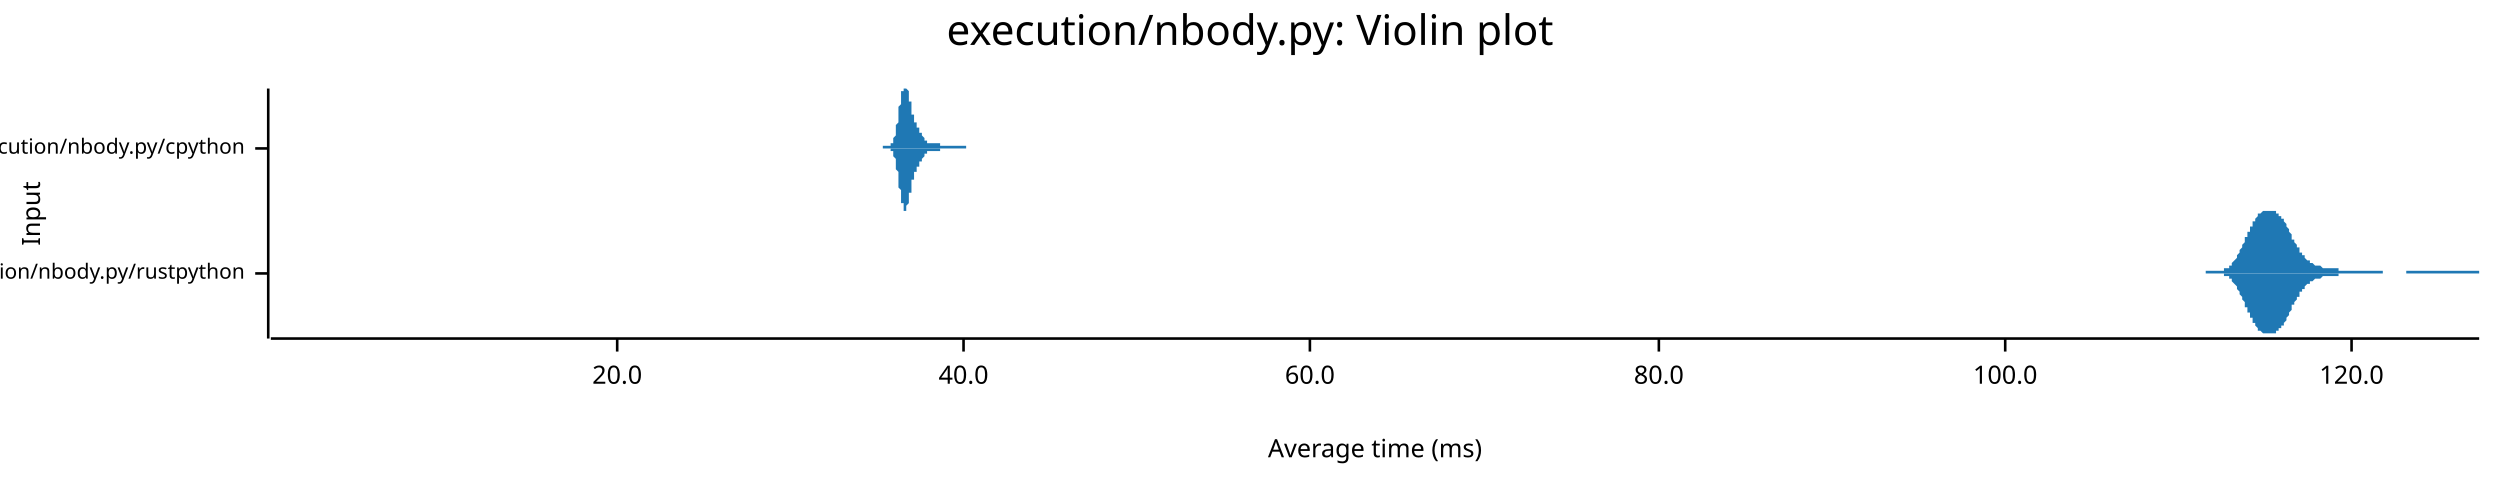
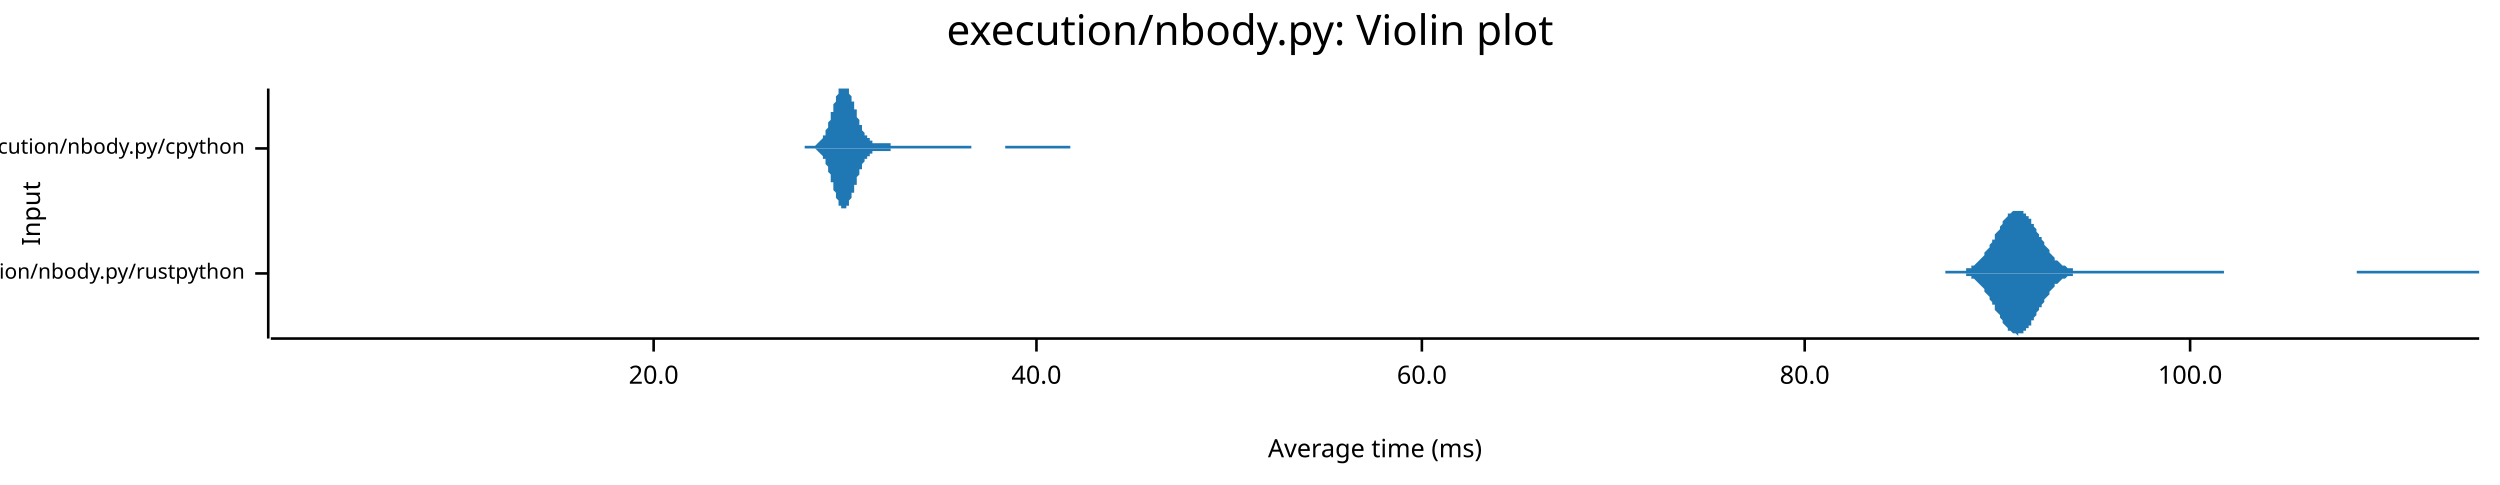
<svg xmlns="http://www.w3.org/2000/svg" width="960" height="186" viewBox="0 0 960 186">
  <text x="480" y="5" dy="0.76em" text-anchor="middle" font-family="sans-serif" font-size="16.129" opacity="1" fill="#000000">
execution/nbody.py: Violin plot
</text>
  <text x="8" y="82" dy="0.76em" text-anchor="middle" font-family="sans-serif" font-size="9.677" opacity="1" fill="#000000" transform="rotate(270, 8, 82)">
Input
</text>
  <text x="528" y="178" dy="-0.5ex" text-anchor="middle" font-family="sans-serif" font-size="9.677" opacity="1" fill="#000000">
Average time (ms)
</text>
  <polyline fill="none" opacity="1" stroke="#000000" stroke-width="1" points="103,34 103,130 " />
  <text x="94" y="105" dy="0.5ex" text-anchor="end" font-family="sans-serif" font-size="8.065" opacity="1" fill="#000000">
execution/nbody.py/rustpython
</text>
  <polyline fill="none" opacity="1" stroke="#000000" stroke-width="1" points="98,105 103,105 " />
  <text x="94" y="57" dy="0.5ex" text-anchor="end" font-family="sans-serif" font-size="8.065" opacity="1" fill="#000000">
execution/nbody.py/cpython
</text>
  <polyline fill="none" opacity="1" stroke="#000000" stroke-width="1" points="98,57 103,57 " />
  <polyline fill="none" opacity="1" stroke="#000000" stroke-width="1" points="104,130 952,130 " />
-   <text x="237" y="140" dy="0.76em" text-anchor="middle" font-family="sans-serif" font-size="9.677" opacity="1" fill="#000000">
+   <text x="251" y="140" dy="0.76em" text-anchor="middle" font-family="sans-serif" font-size="9.677" opacity="1" fill="#000000">
20.0
</text>
-   <polyline fill="none" opacity="1" stroke="#000000" stroke-width="1" points="237,130 237,135 " />
-   <text x="370" y="140" dy="0.76em" text-anchor="middle" font-family="sans-serif" font-size="9.677" opacity="1" fill="#000000">
+   <polyline fill="none" opacity="1" stroke="#000000" stroke-width="1" points="251,130 251,135 " />
+   <text x="398" y="140" dy="0.76em" text-anchor="middle" font-family="sans-serif" font-size="9.677" opacity="1" fill="#000000">
40.0
</text>
-   <polyline fill="none" opacity="1" stroke="#000000" stroke-width="1" points="370,130 370,135 " />
-   <text x="503" y="140" dy="0.76em" text-anchor="middle" font-family="sans-serif" font-size="9.677" opacity="1" fill="#000000">
+   <polyline fill="none" opacity="1" stroke="#000000" stroke-width="1" points="398,130 398,135 " />
+   <text x="546" y="140" dy="0.76em" text-anchor="middle" font-family="sans-serif" font-size="9.677" opacity="1" fill="#000000">
60.0
</text>
-   <polyline fill="none" opacity="1" stroke="#000000" stroke-width="1" points="503,130 503,135 " />
-   <text x="637" y="140" dy="0.76em" text-anchor="middle" font-family="sans-serif" font-size="9.677" opacity="1" fill="#000000">
+   <polyline fill="none" opacity="1" stroke="#000000" stroke-width="1" points="546,130 546,135 " />
+   <text x="693" y="140" dy="0.76em" text-anchor="middle" font-family="sans-serif" font-size="9.677" opacity="1" fill="#000000">
80.0
</text>
-   <polyline fill="none" opacity="1" stroke="#000000" stroke-width="1" points="637,130 637,135 " />
-   <text x="770" y="140" dy="0.76em" text-anchor="middle" font-family="sans-serif" font-size="9.677" opacity="1" fill="#000000">
+   <polyline fill="none" opacity="1" stroke="#000000" stroke-width="1" points="693,130 693,135 " />
+   <text x="841" y="140" dy="0.76em" text-anchor="middle" font-family="sans-serif" font-size="9.677" opacity="1" fill="#000000">
100.0
</text>
-   <polyline fill="none" opacity="1" stroke="#000000" stroke-width="1" points="770,130 770,135 " />
-   <text x="903" y="140" dy="0.76em" text-anchor="middle" font-family="sans-serif" font-size="9.677" opacity="1" fill="#000000">
- 120.0
- </text>
-   <polyline fill="none" opacity="1" stroke="#000000" stroke-width="1" points="903,130 903,135 " />
-   <polygon opacity="1" fill="#1F78B4" points="847,104 847,104 848,104 848,104 848,104 848,104 848,104 849,104 849,104 849,104 849,104 850,104 850,104 850,104 850,104 850,104 851,104 851,104 851,104 851,104 851,104 852,104 852,104 852,104 852,104 852,104 853,104 853,104 853,104 853,104 854,104 854,104 854,104 854,104 854,103 855,103 855,103 855,103 855,103 855,103 856,103 856,102 856,102 856,102 856,102 857,102 857,101 857,101 857,101 857,101 858,100 858,100 858,100 858,100 859,99 859,99 859,99 859,98 859,98 860,97 860,97 860,97 860,96 860,96 861,95 861,95 861,94 861,94 861,94 862,93 862,93 862,92 862,92 862,91 863,91 863,90 863,90 863,89 864,89 864,88 864,88 864,88 864,87 865,87 865,86 865,86 865,86 865,85 866,85 866,84 866,84 866,84 866,84 867,83 867,83 867,83 867,82 868,82 868,82 868,82 868,82 868,82 869,81 869,81 869,81 869,81 869,81 870,81 870,81 870,81 870,81 870,81 871,81 871,81 871,81 871,81 871,81 872,81 872,81 872,81 872,81 873,81 873,81 873,81 873,81 873,81 874,81 874,81 874,81 874,82 874,82 875,82 875,82 875,82 875,83 875,83 876,83 876,83 876,84 876,84 876,84 877,84 877,85 877,85 877,85 878,86 878,86 878,87 878,87 878,87 879,88 879,88 879,89 879,89 879,89 880,90 880,90 880,91 880,91 880,92 881,92 881,92 881,93 881,93 882,94 882,94 882,94 882,95 882,95 883,95 883,96 883,96 883,96 883,97 884,97 884,97 884,98 884,98 884,98 885,98 885,99 885,99 885,99 885,99 886,100 886,100 886,100 886,100 887,100 887,100 887,101 887,101 887,101 888,101 888,101 888,101 888,101 888,101 889,102 889,102 889,102 889,102 889,102 890,102 890,102 890,102 890,102 890,102 891,102 891,102 891,102 891,102 892,103 892,103 892,103 892,103 892,103 893,103 893,103 893,103 893,103 893,103 894,103 894,103 894,103 894,103 894,103 895,103 895,103 895,103 895,103 896,103 896,103 896,103 896,103 896,103 897,103 897,103 897,103 897,103 897,103 898,103 898,103 898,104 898,104 898,104 899,104 899,104 899,104 899,104 899,104 900,104 900,104 900,104 900,104 901,104 901,104 901,104 901,104 901,104 902,104 902,104 902,104 902,104 902,104 903,104 903,104 903,104 903,104 903,104 904,104 904,104 904,104 904,104 904,104 905,104 905,104 905,104 905,104 906,104 906,104 906,104 906,104 906,104 907,104 907,104 907,104 907,104 907,104 908,104 908,104 908,104 908,104 908,104 909,104 909,104 909,104 909,104 910,104 910,104 910,104 910,104 910,104 911,104 911,104 911,104 911,104 911,104 912,104 912,104 912,104 912,104 912,104 913,104 913,104 913,104 913,104 913,104 914,104 914,104 914,104 914,104 915,104 915,104 915,104 915,104 915,105 916,105 916,105 916,105 916,105 916,105 917,105 917,105 917,105 917,105 917,105 918,105 918,105 918,105 918,105 918,105 919,105 919,105 919,105 919,105 920,105 920,105 920,105 920,105 920,105 921,105 921,105 921,105 921,105 921,105 922,105 922,105 922,105 922,105 922,105 923,105 923,105 923,105 923,105 924,105 924,105 924,105 924,105 924,104 925,104 925,104 925,104 925,104 925,104 926,104 926,104 926,104 926,104 926,104 927,104 927,104 927,104 927,104 927,104 928,104 928,104 928,104 928,104 929,104 929,104 929,104 929,104 929,104 930,104 930,104 930,104 930,104 930,104 931,104 931,104 931,104 931,104 931,104 932,104 932,104 932,104 932,104 932,104 933,104 933,104 933,104 933,104 934,104 934,104 934,104 934,104 934,104 935,104 935,104 935,104 935,104 935,104 936,104 936,104 936,104 936,104 936,104 937,104 937,104 937,104 937,104 938,104 938,104 938,104 938,104 938,104 939,104 939,104 939,104 939,104 939,104 940,104 940,104 940,104 940,104 940,104 941,104 941,104 941,104 941,104 941,104 942,104 942,104 942,104 942,104 943,104 943,104 943,104 943,104 943,104 944,104 944,104 944,104 944,104 944,104 945,104 945,104 945,104 945,104 945,104 946,104 946,104 946,104 946,104 946,104 947,104 947,104 947,104 947,104 948,104 948,104 948,104 948,104 948,104 949,104 949,104 949,104 949,104 949,104 950,104 950,104 950,104 950,104 950,104 951,104 951,104 951,104 951,104 952,104 952,105 847,105 " />
-   <polygon opacity="1" fill="#1F78B4" points="847,105 847,105 848,105 848,105 848,105 848,105 848,105 849,105 849,105 849,105 849,105 850,105 850,105 850,105 850,105 850,105 851,105 851,105 851,105 851,105 851,105 852,105 852,105 852,105 852,105 852,105 853,105 853,105 853,105 853,105 854,105 854,105 854,105 854,105 854,106 855,106 855,106 855,106 855,106 855,106 856,106 856,107 856,107 856,107 856,107 857,107 857,108 857,108 857,108 857,108 858,109 858,109 858,109 858,109 859,110 859,110 859,110 859,111 859,111 860,112 860,112 860,112 860,113 860,113 861,114 861,114 861,115 861,115 861,115 862,116 862,116 862,117 862,117 862,118 863,118 863,119 863,119 863,120 864,120 864,121 864,121 864,121 864,122 865,122 865,123 865,123 865,123 865,124 866,124 866,125 866,125 866,125 866,125 867,126 867,126 867,126 867,127 868,127 868,127 868,127 868,127 868,127 869,128 869,128 869,128 869,128 869,128 870,128 870,128 870,128 870,128 870,128 871,128 871,128 871,128 871,129 871,128 872,128 872,128 872,128 872,128 873,128 873,128 873,128 873,128 873,128 874,128 874,128 874,128 874,127 874,127 875,127 875,127 875,127 875,126 875,126 876,126 876,126 876,125 876,125 876,125 877,125 877,124 877,124 877,124 878,123 878,123 878,122 878,122 878,122 879,121 879,121 879,120 879,120 879,120 880,119 880,119 880,118 880,118 880,117 881,117 881,117 881,116 881,116 882,115 882,115 882,115 882,114 882,114 883,114 883,113 883,113 883,113 883,112 884,112 884,112 884,111 884,111 884,111 885,111 885,110 885,110 885,110 885,110 886,109 886,109 886,109 886,109 887,109 887,109 887,108 887,108 887,108 888,108 888,108 888,108 888,108 888,108 889,107 889,107 889,107 889,107 889,107 890,107 890,107 890,107 890,107 890,107 891,107 891,107 891,107 891,107 892,106 892,106 892,106 892,106 892,106 893,106 893,106 893,106 893,106 893,106 894,106 894,106 894,106 894,106 894,106 895,106 895,106 895,106 895,106 896,106 896,106 896,106 896,106 896,106 897,106 897,106 897,106 897,106 897,106 898,106 898,106 898,105 898,105 898,105 899,105 899,105 899,105 899,105 899,105 900,105 900,105 900,105 900,105 901,105 901,105 901,105 901,105 901,105 902,105 902,105 902,105 902,105 902,105 903,105 903,105 903,105 903,105 903,105 904,105 904,105 904,105 904,105 904,105 905,105 905,105 905,105 905,105 906,105 906,105 906,105 906,105 906,105 907,105 907,105 907,105 907,105 907,105 908,105 908,105 908,105 908,105 908,105 909,105 909,105 909,105 909,105 910,105 910,105 910,105 910,105 910,105 911,105 911,105 911,105 911,105 911,105 912,105 912,105 912,105 912,105 912,105 913,105 913,105 913,105 913,105 913,105 914,105 914,105 914,105 914,105 915,105 915,105 915,105 915,105 915,105 916,105 916,105 916,105 916,105 916,105 917,105 917,105 917,105 917,105 917,105 918,105 918,105 918,105 918,105 918,105 919,105 919,105 919,105 919,105 920,105 920,105 920,105 920,105 920,105 921,105 921,105 921,105 921,105 921,105 922,105 922,105 922,105 922,105 922,105 923,105 923,105 923,105 923,105 924,105 924,105 924,105 924,105 924,105 925,105 925,105 925,105 925,105 925,105 926,105 926,105 926,105 926,105 926,105 927,105 927,105 927,105 927,105 927,105 928,105 928,105 928,105 928,105 929,105 929,105 929,105 929,105 929,105 930,105 930,105 930,105 930,105 930,105 931,105 931,105 931,105 931,105 931,105 932,105 932,105 932,105 932,105 932,105 933,105 933,105 933,105 933,105 934,105 934,105 934,105 934,105 934,105 935,105 935,105 935,105 935,105 935,105 936,105 936,105 936,105 936,105 936,105 937,105 937,105 937,105 937,105 938,105 938,105 938,105 938,105 938,105 939,105 939,105 939,105 939,105 939,105 940,105 940,105 940,105 940,105 940,105 941,105 941,105 941,105 941,105 941,105 942,105 942,105 942,105 942,105 943,105 943,105 943,105 943,105 943,105 944,105 944,105 944,105 944,105 944,105 945,105 945,105 945,105 945,105 945,105 946,105 946,105 946,105 946,105 946,105 947,105 947,105 947,105 947,105 948,105 948,105 948,105 948,105 948,105 949,105 949,105 949,105 949,105 949,105 950,105 950,105 950,105 950,105 950,105 951,105 951,105 951,105 951,105 952,105 952,105 847,105 " />
-   <polygon opacity="1" fill="#1F78B4" points="339,56 340,56 340,56 340,56 340,56 340,56 340,56 340,56 340,56 340,56 340,56 340,56 340,56 340,56 340,56 340,56 340,56 341,56 341,56 341,56 341,56 341,56 341,56 341,56 341,56 341,56 341,56 341,56 341,56 341,56 341,56 341,56 341,56 342,56 342,56 342,56 342,56 342,56 342,56 342,56 342,56 342,56 342,56 342,56 342,55 342,55 342,55 342,55 342,55 343,55 343,55 343,55 343,55 343,55 343,54 343,54 343,54 343,54 343,54 343,54 343,53 343,53 343,53 343,53 343,53 344,52 344,52 344,52 344,52 344,51 344,51 344,51 344,50 344,50 344,50 344,49 344,49 344,49 344,48 344,48 344,48 345,47 345,47 345,46 345,46 345,46 345,45 345,45 345,44 345,44 345,43 345,43 345,43 345,42 345,42 345,41 345,41 346,40 346,40 346,40 346,39 346,39 346,38 346,38 346,38 346,37 346,37 346,37 346,36 346,36 346,36 346,35 346,35 347,35 347,34 347,34 347,34 347,34 347,34 347,34 347,34 347,34 347,34 347,34 347,34 347,34 347,34 347,34 347,34 348,34 348,34 348,34 348,34 348,34 348,34 348,34 348,34 348,34 348,34 348,34 348,34 348,34 348,34 348,34 348,34 349,35 349,35 349,35 349,35 349,36 349,36 349,36 349,36 349,37 349,37 349,37 349,38 349,38 349,38 349,39 349,39 350,39 350,40 350,40 350,40 350,40 350,41 350,41 350,41 350,42 350,42 350,42 350,42 350,43 350,43 350,43 350,44 351,44 351,44 351,44 351,45 351,45 351,45 351,45 351,45 351,46 351,46 351,46 351,46 351,46 351,46 351,47 351,47 352,47 352,47 352,47 352,47 352,48 352,48 352,48 352,48 352,48 352,48 352,48 352,48 352,49 352,49 352,49 352,49 353,49 353,49 353,49 353,49 353,49 353,49 353,50 353,50 353,50 353,50 353,50 353,50 353,50 353,50 353,50 353,51 354,51 354,51 354,51 354,51 354,51 354,51 354,51 354,52 354,52 354,52 354,52 354,52 354,52 354,52 354,52 354,52 355,53 355,53 355,53 355,53 355,53 355,53 355,53 355,53 355,53 355,53 355,53 355,54 355,54 355,54 355,54 355,54 356,54 356,54 356,54 356,54 356,54 356,54 356,54 356,54 356,54 356,54 356,54 356,54 356,54 356,55 356,55 356,55 357,55 357,55 357,55 357,55 357,55 357,55 357,55 357,55 357,55 357,55 357,55 357,55 357,55 357,55 357,55 357,55 358,55 358,55 358,55 358,55 358,55 358,55 358,55 358,55 358,55 358,55 358,55 358,55 358,55 358,55 358,55 358,55 359,55 359,55 359,55 359,55 359,55 359,55 359,55 359,55 359,55 359,55 359,55 359,55 359,55 359,55 359,55 359,55 360,55 360,55 360,55 360,55 360,55 360,55 360,55 360,55 360,55 360,55 360,55 360,55 360,55 360,55 360,55 360,55 361,55 361,56 361,56 361,56 361,56 361,56 361,56 361,56 361,56 361,56 361,56 361,56 361,56 361,56 361,56 361,56 362,56 362,56 362,56 362,56 362,56 362,56 362,56 362,56 362,56 362,56 362,56 362,56 362,56 362,56 362,56 362,56 363,56 363,56 363,56 363,56 363,56 363,56 363,56 363,56 363,56 363,56 363,56 363,56 363,56 363,56 363,56 363,56 364,56 364,56 364,56 364,56 364,56 364,56 364,56 364,56 364,56 364,56 364,56 364,56 364,56 364,56 364,56 364,56 365,56 365,56 365,56 365,56 365,56 365,56 365,56 365,56 365,56 365,56 365,56 365,56 365,56 365,56 365,56 365,56 366,56 366,56 366,56 366,56 366,56 366,56 366,56 366,56 366,56 366,56 366,56 366,56 366,56 366,56 366,56 366,56 367,56 367,56 367,56 367,56 367,56 367,56 367,56 367,56 367,56 367,56 367,56 367,56 367,56 367,56 367,56 367,56 368,56 368,56 368,56 368,56 368,56 368,56 368,56 368,56 368,56 368,56 368,56 368,56 368,56 368,56 368,56 368,56 369,56 369,56 369,56 369,56 369,56 369,56 369,56 369,56 369,56 369,56 369,56 369,56 369,56 369,56 369,56 369,56 370,56 370,56 370,56 370,56 370,56 370,56 370,56 370,56 370,56 370,56 370,56 370,56 370,56 370,56 370,56 370,56 371,56 371,56 371,56 371,57 339,57 " />
-   <polygon opacity="1" fill="#1F78B4" points="339,57 340,57 340,57 340,57 340,57 340,57 340,57 340,57 340,57 340,57 340,57 340,57 340,57 340,57 340,57 340,57 340,57 341,57 341,57 341,57 341,57 341,57 341,57 341,57 341,57 341,57 341,57 341,57 341,57 341,57 341,57 341,57 341,57 342,57 342,57 342,57 342,57 342,57 342,57 342,57 342,57 342,57 342,57 342,57 342,58 342,58 342,58 342,58 342,58 343,58 343,58 343,58 343,58 343,58 343,59 343,59 343,59 343,59 343,59 343,59 343,60 343,60 343,60 343,60 343,60 344,61 344,61 344,61 344,61 344,62 344,62 344,62 344,63 344,63 344,63 344,64 344,64 344,64 344,65 344,65 344,65 345,66 345,66 345,67 345,67 345,67 345,68 345,68 345,69 345,69 345,70 345,70 345,70 345,71 345,71 345,72 345,72 346,73 346,73 346,73 346,74 346,74 346,75 346,75 346,75 346,76 346,76 346,76 346,77 346,77 346,77 346,78 346,78 347,78 347,79 347,79 347,79 347,79 347,80 347,80 347,80 347,80 347,80 347,80 347,80 347,80 347,80 347,80 347,81 348,81 348,80 348,80 348,80 348,80 348,80 348,80 348,80 348,80 348,80 348,80 348,79 348,79 348,79 348,79 348,79 349,78 349,78 349,78 349,78 349,77 349,77 349,77 349,77 349,76 349,76 349,76 349,75 349,75 349,75 349,74 349,74 350,74 350,73 350,73 350,73 350,73 350,72 350,72 350,72 350,71 350,71 350,71 350,71 350,70 350,70 350,70 350,69 351,69 351,69 351,69 351,68 351,68 351,68 351,68 351,68 351,67 351,67 351,67 351,67 351,67 351,67 351,66 351,66 352,66 352,66 352,66 352,66 352,65 352,65 352,65 352,65 352,65 352,65 352,65 352,65 352,64 352,64 352,64 352,64 353,64 353,64 353,64 353,64 353,64 353,64 353,63 353,63 353,63 353,63 353,63 353,63 353,63 353,63 353,63 353,62 354,62 354,62 354,62 354,62 354,62 354,62 354,62 354,61 354,61 354,61 354,61 354,61 354,61 354,61 354,61 354,61 355,60 355,60 355,60 355,60 355,60 355,60 355,60 355,60 355,60 355,60 355,60 355,59 355,59 355,59 355,59 355,59 356,59 356,59 356,59 356,59 356,59 356,59 356,59 356,59 356,59 356,59 356,59 356,59 356,59 356,58 356,58 356,58 357,58 357,58 357,58 357,58 357,58 357,58 357,58 357,58 357,58 357,58 357,58 357,58 357,58 357,58 357,58 357,58 358,58 358,58 358,58 358,58 358,58 358,58 358,58 358,58 358,58 358,58 358,58 358,58 358,58 358,58 358,58 358,58 359,58 359,58 359,58 359,58 359,58 359,58 359,58 359,58 359,58 359,58 359,58 359,58 359,58 359,58 359,58 359,58 360,58 360,58 360,58 360,58 360,58 360,58 360,58 360,58 360,58 360,58 360,58 360,58 360,58 360,58 360,58 360,58 361,58 361,58 361,57 361,57 361,57 361,57 361,57 361,57 361,57 361,57 361,57 361,57 361,57 361,57 361,57 361,57 362,57 362,57 362,57 362,57 362,57 362,57 362,57 362,57 362,57 362,57 362,57 362,57 362,57 362,57 362,57 362,57 363,57 363,57 363,57 363,57 363,57 363,57 363,57 363,57 363,57 363,57 363,57 363,57 363,57 363,57 363,57 363,57 364,57 364,57 364,57 364,57 364,57 364,57 364,57 364,57 364,57 364,57 364,57 364,57 364,57 364,57 364,57 364,57 365,57 365,57 365,57 365,57 365,57 365,57 365,57 365,57 365,57 365,57 365,57 365,57 365,57 365,57 365,57 365,57 366,57 366,57 366,57 366,57 366,57 366,57 366,57 366,57 366,57 366,57 366,57 366,57 366,57 366,57 366,57 366,57 367,57 367,57 367,57 367,57 367,57 367,57 367,57 367,57 367,57 367,57 367,57 367,57 367,57 367,57 367,57 367,57 368,57 368,57 368,57 368,57 368,57 368,57 368,57 368,57 368,57 368,57 368,57 368,57 368,57 368,57 368,57 368,57 369,57 369,57 369,57 369,57 369,57 369,57 369,57 369,57 369,57 369,57 369,57 369,57 369,57 369,57 369,57 369,57 370,57 370,57 370,57 370,57 370,57 370,57 370,57 370,57 370,57 370,57 370,57 370,57 370,57 370,57 370,57 370,57 371,57 371,57 371,57 371,57 339,57 " />
+   <polyline fill="none" opacity="1" stroke="#000000" stroke-width="1" points="841,130 841,135 " />
+   <polygon opacity="1" fill="#1F78B4" points="747,104 747,104 748,104 748,104 748,104 749,104 749,104 750,104 750,104 750,104 751,104 751,104 752,104 752,104 753,104 753,104 753,104 754,104 754,104 755,104 755,103 755,103 756,103 756,103 757,103 757,102 757,102 758,102 758,102 759,101 759,101 759,101 760,100 760,100 761,99 761,99 762,98 762,98 762,97 763,96 763,96 764,95 764,94 764,94 765,93 765,92 766,92 766,91 766,90 767,89 767,89 768,88 768,87 769,86 769,86 769,85 770,84 770,84 771,83 771,83 771,82 772,82 772,82 773,81 773,81 773,81 774,81 774,81 775,81 775,81 775,81 776,81 776,81 777,81 777,82 778,82 778,82 778,83 779,83 779,84 780,84 780,85 780,86 781,86 781,87 782,88 782,88 782,89 783,90 783,91 784,91 784,92 785,93 785,93 785,94 786,95 786,95 787,96 787,97 787,97 788,98 788,98 789,99 789,99 789,100 790,100 790,100 791,101 791,101 791,101 792,102 792,102 793,102 793,102 794,103 794,103 794,103 795,103 795,103 796,103 796,104 796,104 797,104 797,104 798,104 798,104 798,104 799,104 799,104 800,104 800,104 801,104 801,104 801,104 802,104 802,104 803,104 803,104 803,104 804,104 804,104 805,104 805,104 805,104 806,104 806,104 807,104 807,104 807,104 808,104 808,104 809,104 809,104 810,104 810,104 810,104 811,104 811,104 812,104 812,104 812,104 813,104 813,104 814,104 814,104 814,104 815,104 815,104 816,104 816,104 817,104 817,104 817,104 818,104 818,104 819,104 819,104 819,104 820,104 820,104 821,104 821,104 821,104 822,104 822,104 823,104 823,104 823,104 824,104 824,104 825,104 825,104 826,104 826,104 826,104 827,104 827,104 828,104 828,104 828,104 829,104 829,104 830,104 830,104 830,104 831,104 831,104 832,104 832,104 833,104 833,104 833,104 834,104 834,104 835,104 835,104 835,104 836,104 836,104 837,104 837,104 837,104 838,104 838,104 839,104 839,104 839,104 840,104 840,104 841,104 841,104 842,104 842,104 842,104 843,104 843,104 844,104 844,104 844,104 845,104 845,104 846,104 846,104 846,104 847,104 847,104 848,104 848,104 849,104 849,104 849,104 850,104 850,104 851,104 851,104 851,104 852,104 852,104 853,104 853,104 853,104 854,104 854,105 855,105 855,105 855,105 856,105 856,105 857,105 857,105 858,105 858,105 858,105 859,105 859,105 860,105 860,105 860,105 861,105 861,105 862,105 862,105 862,105 863,105 863,105 864,105 864,105 865,105 865,105 865,105 866,105 866,105 867,105 867,105 867,105 868,105 868,105 869,105 869,105 869,105 870,105 870,105 871,105 871,105 871,105 872,105 872,105 873,105 873,105 874,105 874,105 874,105 875,105 875,105 876,105 876,105 876,105 877,105 877,105 878,105 878,105 878,105 879,105 879,105 880,105 880,105 881,105 881,105 881,105 882,105 882,105 883,105 883,105 883,105 884,105 884,105 885,105 885,105 885,105 886,105 886,105 887,105 887,105 887,105 888,105 888,105 889,105 889,105 890,105 890,105 890,105 891,105 891,105 892,105 892,105 892,105 893,105 893,105 894,105 894,105 894,105 895,105 895,105 896,105 896,105 897,105 897,105 897,105 898,105 898,105 899,105 899,105 899,105 900,105 900,105 901,105 901,105 901,105 902,105 902,105 903,105 903,105 903,105 904,105 904,105 905,105 905,104 906,104 906,104 906,104 907,104 907,104 908,104 908,104 908,104 909,104 909,104 910,104 910,104 910,104 911,104 911,104 912,104 912,104 913,104 913,104 913,104 914,104 914,104 915,104 915,104 915,104 916,104 916,104 917,104 917,104 917,104 918,104 918,104 919,104 919,104 919,104 920,104 920,104 921,104 921,104 922,104 922,104 922,104 923,104 923,104 924,104 924,104 924,104 925,104 925,104 926,104 926,104 926,104 927,104 927,104 928,104 928,104 929,104 929,104 929,104 930,104 930,104 931,104 931,104 931,104 932,104 932,104 933,104 933,104 933,104 934,104 934,104 935,104 935,104 936,104 936,104 936,104 937,104 937,104 938,104 938,104 938,104 939,104 939,104 940,104 940,104 940,104 941,104 941,104 942,104 942,104 942,104 943,104 943,104 944,104 944,104 945,104 945,104 945,104 946,104 946,104 947,104 947,104 947,104 948,104 948,104 949,104 949,104 949,104 950,104 950,104 951,104 951,104 952,104 952,105 747,105 " />
+   <polygon opacity="1" fill="#1F78B4" points="747,105 747,105 748,105 748,105 748,105 749,105 749,105 750,105 750,105 750,105 751,105 751,105 752,105 752,105 753,105 753,105 753,105 754,105 754,105 755,105 755,106 755,106 756,106 756,106 757,106 757,107 757,107 758,107 758,107 759,108 759,108 759,108 760,109 760,109 761,110 761,110 762,111 762,111 762,112 763,113 763,113 764,114 764,115 764,115 765,116 765,117 766,117 766,118 766,119 767,120 767,120 768,121 768,122 769,123 769,123 769,124 770,125 770,125 771,126 771,126 771,127 772,127 772,127 773,128 773,128 773,128 774,128 774,128 775,129 775,128 775,128 776,128 776,128 777,128 777,127 778,127 778,127 778,126 779,126 779,125 780,125 780,124 780,123 781,123 781,122 782,121 782,121 782,120 783,119 783,118 784,118 784,117 785,116 785,116 785,115 786,114 786,114 787,113 787,112 787,112 788,111 788,111 789,110 789,110 789,109 790,109 790,109 791,108 791,108 791,108 792,107 792,107 793,107 793,107 794,106 794,106 794,106 795,106 795,106 796,106 796,105 796,105 797,105 797,105 798,105 798,105 798,105 799,105 799,105 800,105 800,105 801,105 801,105 801,105 802,105 802,105 803,105 803,105 803,105 804,105 804,105 805,105 805,105 805,105 806,105 806,105 807,105 807,105 807,105 808,105 808,105 809,105 809,105 810,105 810,105 810,105 811,105 811,105 812,105 812,105 812,105 813,105 813,105 814,105 814,105 814,105 815,105 815,105 816,105 816,105 817,105 817,105 817,105 818,105 818,105 819,105 819,105 819,105 820,105 820,105 821,105 821,105 821,105 822,105 822,105 823,105 823,105 823,105 824,105 824,105 825,105 825,105 826,105 826,105 826,105 827,105 827,105 828,105 828,105 828,105 829,105 829,105 830,105 830,105 830,105 831,105 831,105 832,105 832,105 833,105 833,105 833,105 834,105 834,105 835,105 835,105 835,105 836,105 836,105 837,105 837,105 837,105 838,105 838,105 839,105 839,105 839,105 840,105 840,105 841,105 841,105 842,105 842,105 842,105 843,105 843,105 844,105 844,105 844,105 845,105 845,105 846,105 846,105 846,105 847,105 847,105 848,105 848,105 849,105 849,105 849,105 850,105 850,105 851,105 851,105 851,105 852,105 852,105 853,105 853,105 853,105 854,105 854,105 855,105 855,105 855,105 856,105 856,105 857,105 857,105 858,105 858,105 858,105 859,105 859,105 860,105 860,105 860,105 861,105 861,105 862,105 862,105 862,105 863,105 863,105 864,105 864,105 865,105 865,105 865,105 866,105 866,105 867,105 867,105 867,105 868,105 868,105 869,105 869,105 869,105 870,105 870,105 871,105 871,105 871,105 872,105 872,105 873,105 873,105 874,105 874,105 874,105 875,105 875,105 876,105 876,105 876,105 877,105 877,105 878,105 878,105 878,105 879,105 879,105 880,105 880,105 881,105 881,105 881,105 882,105 882,105 883,105 883,105 883,105 884,105 884,105 885,105 885,105 885,105 886,105 886,105 887,105 887,105 887,105 888,105 888,105 889,105 889,105 890,105 890,105 890,105 891,105 891,105 892,105 892,105 892,105 893,105 893,105 894,105 894,105 894,105 895,105 895,105 896,105 896,105 897,105 897,105 897,105 898,105 898,105 899,105 899,105 899,105 900,105 900,105 901,105 901,105 901,105 902,105 902,105 903,105 903,105 903,105 904,105 904,105 905,105 905,105 906,105 906,105 906,105 907,105 907,105 908,105 908,105 908,105 909,105 909,105 910,105 910,105 910,105 911,105 911,105 912,105 912,105 913,105 913,105 913,105 914,105 914,105 915,105 915,105 915,105 916,105 916,105 917,105 917,105 917,105 918,105 918,105 919,105 919,105 919,105 920,105 920,105 921,105 921,105 922,105 922,105 922,105 923,105 923,105 924,105 924,105 924,105 925,105 925,105 926,105 926,105 926,105 927,105 927,105 928,105 928,105 929,105 929,105 929,105 930,105 930,105 931,105 931,105 931,105 932,105 932,105 933,105 933,105 933,105 934,105 934,105 935,105 935,105 936,105 936,105 936,105 937,105 937,105 938,105 938,105 938,105 939,105 939,105 940,105 940,105 940,105 941,105 941,105 942,105 942,105 942,105 943,105 943,105 944,105 944,105 945,105 945,105 945,105 946,105 946,105 947,105 947,105 947,105 948,105 948,105 949,105 949,105 949,105 950,105 950,105 951,105 951,105 952,105 952,105 747,105 " />
+   <polygon opacity="1" fill="#1F78B4" points="309,56 309,56 310,56 310,56 310,56 310,56 310,56 311,56 311,56 311,56 311,56 311,56 312,56 312,56 312,56 312,56 312,56 313,56 313,56 313,56 313,56 313,56 314,55 314,55 314,55 314,55 314,55 315,54 315,54 315,54 315,54 316,53 316,53 316,53 316,52 316,52 317,52 317,51 317,51 317,50 317,50 318,49 318,49 318,48 318,47 318,47 319,46 319,45 319,45 319,44 319,43 320,43 320,42 320,41 320,41 320,40 321,39 321,38 321,38 321,37 321,37 322,36 322,35 322,35 322,35 322,34 323,34 323,34 323,34 323,34 323,34 324,34 324,34 324,34 324,34 324,34 325,34 325,34 325,34 325,34 325,34 326,34 326,35 326,35 326,36 326,36 327,37 327,37 327,38 327,39 328,39 328,40 328,41 328,41 328,42 329,42 329,43 329,44 329,44 329,45 330,46 330,46 330,47 330,47 330,48 331,48 331,49 331,49 331,50 331,50 332,51 332,51 332,51 332,52 332,52 333,52 333,52 333,53 333,53 333,53 334,53 334,54 334,54 334,54 334,54 335,54 335,54 335,54 335,54 335,55 336,55 336,55 336,55 336,55 336,55 337,55 337,55 337,55 337,55 337,55 338,55 338,55 338,55 338,55 338,55 339,55 339,55 339,55 339,55 340,55 340,55 340,55 340,55 340,55 341,55 341,55 341,55 341,55 341,55 342,55 342,55 342,55 342,55 342,56 343,56 343,56 343,56 343,56 343,56 344,56 344,56 344,56 344,56 344,56 345,56 345,56 345,56 345,56 345,56 346,56 346,56 346,56 346,56 346,56 347,56 347,56 347,56 347,56 347,56 348,56 348,56 348,56 348,56 348,56 349,56 349,56 349,56 349,56 349,56 350,56 350,56 350,56 350,56 350,56 351,56 351,56 351,56 351,56 352,56 352,56 352,56 352,56 352,56 353,56 353,56 353,56 353,56 353,56 354,56 354,56 354,56 354,56 354,56 355,56 355,56 355,56 355,56 355,56 356,56 356,56 356,56 356,56 356,56 357,56 357,56 357,56 357,56 357,56 358,56 358,56 358,56 358,56 358,56 359,56 359,56 359,56 359,56 359,56 360,56 360,56 360,56 360,56 360,56 361,56 361,56 361,56 361,56 361,56 362,56 362,56 362,56 362,56 363,56 363,56 363,56 363,56 363,56 364,56 364,56 364,56 364,56 364,56 365,56 365,56 365,56 365,56 365,56 366,56 366,56 366,56 366,56 366,56 367,56 367,56 367,56 367,56 367,56 368,56 368,56 368,56 368,56 368,56 369,56 369,56 369,56 369,56 369,56 370,56 370,56 370,56 370,56 370,56 371,56 371,56 371,56 371,56 371,56 372,56 372,56 372,56 372,56 372,56 373,56 373,56 373,56 373,56 373,57 374,57 374,57 374,57 374,57 375,57 375,57 375,57 375,57 375,57 376,57 376,57 376,57 376,57 376,57 377,57 377,57 377,57 377,57 377,57 378,57 378,57 378,57 378,57 378,57 379,57 379,57 379,57 379,57 379,57 380,57 380,57 380,57 380,57 380,57 381,57 381,57 381,57 381,57 381,57 382,57 382,57 382,57 382,57 382,57 383,57 383,57 383,57 383,57 383,57 384,57 384,57 384,57 384,57 384,57 385,57 385,57 385,57 385,57 385,57 386,57 386,57 386,57 386,56 387,56 387,56 387,56 387,56 387,56 388,56 388,56 388,56 388,56 388,56 389,56 389,56 389,56 389,56 389,56 390,56 390,56 390,56 390,56 390,56 391,56 391,56 391,56 391,56 391,56 392,56 392,56 392,56 392,56 392,56 393,56 393,56 393,56 393,56 393,56 394,56 394,56 394,56 394,56 394,56 395,56 395,56 395,56 395,56 395,56 396,56 396,56 396,56 396,56 396,56 397,56 397,56 397,56 397,56 397,56 398,56 398,56 398,56 398,56 399,56 399,56 399,56 399,56 399,56 400,56 400,56 400,56 400,56 400,56 401,56 401,56 401,56 401,56 401,56 402,56 402,56 402,56 402,56 402,56 403,56 403,56 403,56 403,56 403,56 404,56 404,56 404,56 404,56 404,56 405,56 405,56 405,56 405,56 405,56 406,56 406,56 406,56 406,56 406,56 407,56 407,56 407,56 407,56 407,56 408,56 408,56 408,56 408,56 408,56 409,56 409,56 409,56 409,56 409,56 410,56 410,56 410,56 410,56 411,56 411,56 411,57 309,57 " />
+   <polygon opacity="1" fill="#1F78B4" points="309,57 309,57 310,57 310,57 310,57 310,57 310,57 311,57 311,57 311,57 311,57 311,57 312,57 312,57 312,57 312,57 312,57 313,57 313,57 313,57 313,57 313,57 314,58 314,58 314,58 314,58 314,58 315,59 315,59 315,59 315,59 316,60 316,60 316,60 316,61 316,61 317,61 317,62 317,62 317,63 317,63 318,64 318,64 318,65 318,66 318,66 319,67 319,68 319,68 319,69 319,70 320,70 320,71 320,72 320,72 320,73 321,74 321,75 321,75 321,76 321,76 322,77 322,78 322,78 322,78 322,79 323,79 323,80 323,80 323,80 323,80 324,80 324,80 324,81 324,80 324,80 325,80 325,80 325,80 325,79 325,79 326,79 326,78 326,78 326,77 326,77 327,76 327,76 327,75 327,74 328,74 328,73 328,72 328,72 328,71 329,71 329,70 329,69 329,69 329,68 330,67 330,67 330,66 330,66 330,65 331,65 331,64 331,64 331,63 331,63 332,62 332,62 332,62 332,61 332,61 333,61 333,61 333,60 333,60 333,60 334,60 334,59 334,59 334,59 334,59 335,59 335,59 335,59 335,59 335,58 336,58 336,58 336,58 336,58 336,58 337,58 337,58 337,58 337,58 337,58 338,58 338,58 338,58 338,58 338,58 339,58 339,58 339,58 339,58 340,58 340,58 340,58 340,58 340,58 341,58 341,58 341,58 341,58 341,58 342,58 342,58 342,58 342,58 342,57 343,57 343,57 343,57 343,57 343,57 344,57 344,57 344,57 344,57 344,57 345,57 345,57 345,57 345,57 345,57 346,57 346,57 346,57 346,57 346,57 347,57 347,57 347,57 347,57 347,57 348,57 348,57 348,57 348,57 348,57 349,57 349,57 349,57 349,57 349,57 350,57 350,57 350,57 350,57 350,57 351,57 351,57 351,57 351,57 352,57 352,57 352,57 352,57 352,57 353,57 353,57 353,57 353,57 353,57 354,57 354,57 354,57 354,57 354,57 355,57 355,57 355,57 355,57 355,57 356,57 356,57 356,57 356,57 356,57 357,57 357,57 357,57 357,57 357,57 358,57 358,57 358,57 358,57 358,57 359,57 359,57 359,57 359,57 359,57 360,57 360,57 360,57 360,57 360,57 361,57 361,57 361,57 361,57 361,57 362,57 362,57 362,57 362,57 363,57 363,57 363,57 363,57 363,57 364,57 364,57 364,57 364,57 364,57 365,57 365,57 365,57 365,57 365,57 366,57 366,57 366,57 366,57 366,57 367,57 367,57 367,57 367,57 367,57 368,57 368,57 368,57 368,57 368,57 369,57 369,57 369,57 369,57 369,57 370,57 370,57 370,57 370,57 370,57 371,57 371,57 371,57 371,57 371,57 372,57 372,57 372,57 372,57 372,57 373,57 373,57 373,57 373,57 373,57 374,57 374,57 374,57 374,57 375,57 375,57 375,57 375,57 375,57 376,57 376,57 376,57 376,57 376,57 377,57 377,57 377,57 377,57 377,57 378,57 378,57 378,57 378,57 378,57 379,57 379,57 379,57 379,57 379,57 380,57 380,57 380,57 380,57 380,57 381,57 381,57 381,57 381,57 381,57 382,57 382,57 382,57 382,57 382,57 383,57 383,57 383,57 383,57 383,57 384,57 384,57 384,57 384,57 384,57 385,57 385,57 385,57 385,57 385,57 386,57 386,57 386,57 386,57 387,57 387,57 387,57 387,57 387,57 388,57 388,57 388,57 388,57 388,57 389,57 389,57 389,57 389,57 389,57 390,57 390,57 390,57 390,57 390,57 391,57 391,57 391,57 391,57 391,57 392,57 392,57 392,57 392,57 392,57 393,57 393,57 393,57 393,57 393,57 394,57 394,57 394,57 394,57 394,57 395,57 395,57 395,57 395,57 395,57 396,57 396,57 396,57 396,57 396,57 397,57 397,57 397,57 397,57 397,57 398,57 398,57 398,57 398,57 399,57 399,57 399,57 399,57 399,57 400,57 400,57 400,57 400,57 400,57 401,57 401,57 401,57 401,57 401,57 402,57 402,57 402,57 402,57 402,57 403,57 403,57 403,57 403,57 403,57 404,57 404,57 404,57 404,57 404,57 405,57 405,57 405,57 405,57 405,57 406,57 406,57 406,57 406,57 406,57 407,57 407,57 407,57 407,57 407,57 408,57 408,57 408,57 408,57 408,57 409,57 409,57 409,57 409,57 409,57 410,57 410,57 410,57 410,57 411,57 411,57 411,57 309,57 " />
</svg>
